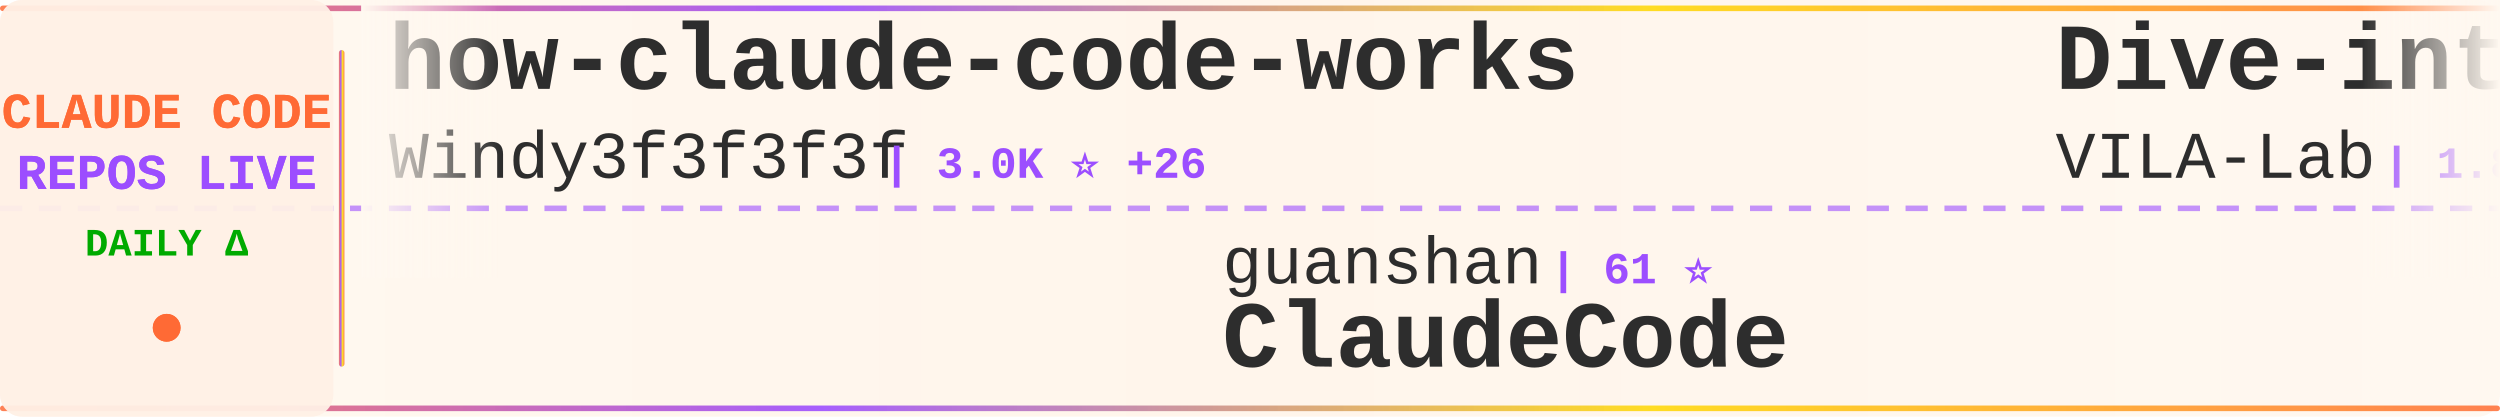
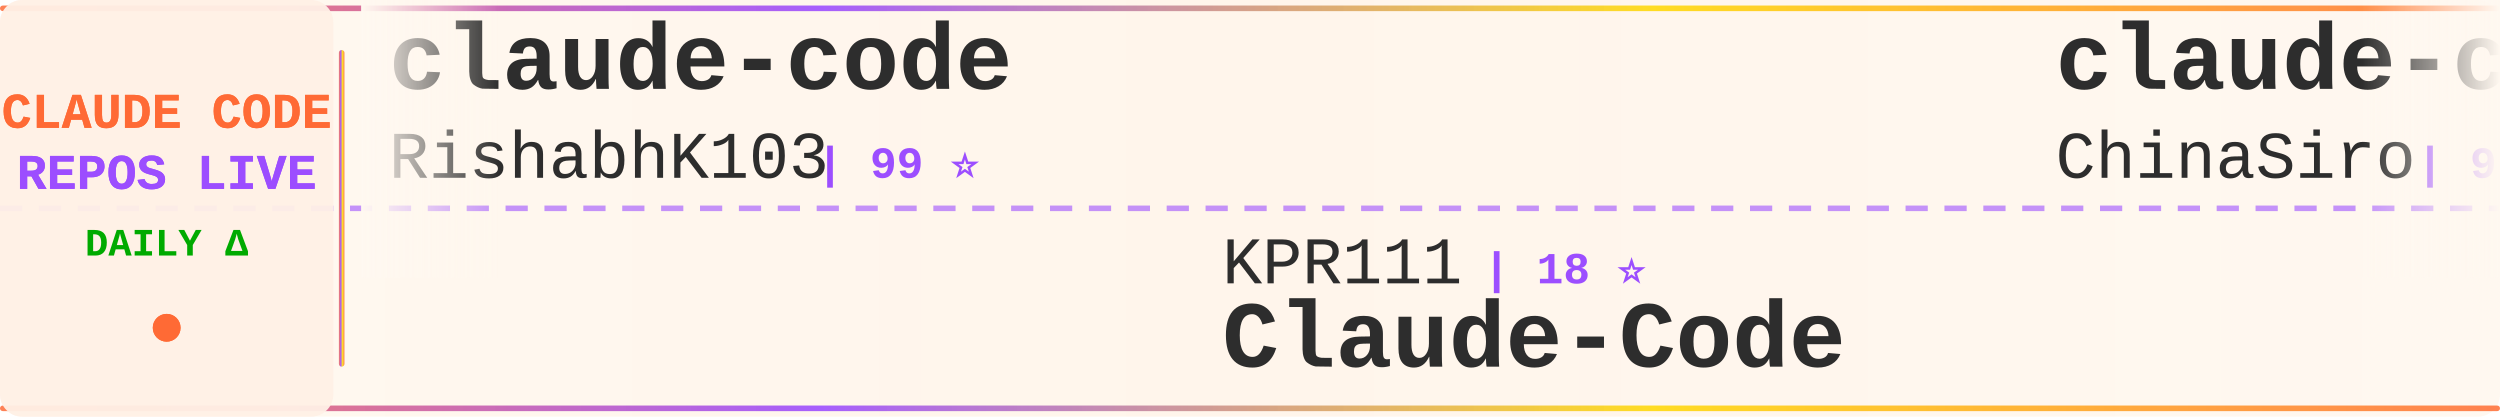
<svg xmlns="http://www.w3.org/2000/svg" width="900" height="150">
  <defs>
    <linearGradient id="tickerBg" x1="0%" y1="0%" x2="100%" y2="0%">
      <stop offset="0%" style="stop-color:#fff8f0;stop-opacity:0.98" />
      <stop offset="50%" style="stop-color:#fff5eb;stop-opacity:1" />
      <stop offset="100%" style="stop-color:#fff8f0;stop-opacity:0.98" />
    </linearGradient>
    <linearGradient id="borderGrad" x1="0%" y1="0%" x2="100%" y2="0%">
      <stop offset="0%" style="stop-color:#FF6B35;stop-opacity:0.85">
        <animate attributeName="stop-opacity" values="0.85;1;0.85" dur="2s" repeatCount="indefinite" />
      </stop>
      <stop offset="33%" style="stop-color:#9C4EFF;stop-opacity:0.9">
        <animate attributeName="stop-opacity" values="0.9;1;0.9" dur="2.2s" repeatCount="indefinite" />
      </stop>
      <stop offset="66%" style="stop-color:#FFD700;stop-opacity:0.85">
        <animate attributeName="stop-opacity" values="0.85;1;0.85" dur="1.8s" repeatCount="indefinite" />
      </stop>
      <stop offset="100%" style="stop-color:#FF6B35;stop-opacity:0.85">
        <animate attributeName="stop-opacity" values="0.85;1;0.85" dur="2s" repeatCount="indefinite" />
      </stop>
    </linearGradient>
    <filter id="textGlow">
      <feGaussianBlur stdDeviation="0.15" result="coloredBlur" />
      <feMerge>
        <feMergeNode in="coloredBlur" />
        <feMergeNode in="SourceGraphic" />
      </feMerge>
    </filter>
    <filter id="metricGlow">
      <feGaussianBlur stdDeviation="0.2" result="coloredBlur" />
      <feMerge>
        <feMergeNode in="coloredBlur" />
        <feMergeNode in="SourceGraphic" />
      </feMerge>
    </filter>
    <linearGradient id="leftFade" x1="0%" y1="0%" x2="100%" y2="0%">
      <stop offset="0%" style="stop-color:#fff8f0;stop-opacity:1" />
      <stop offset="100%" style="stop-color:#fff8f0;stop-opacity:0" />
    </linearGradient>
    <linearGradient id="rightFade" x1="0%" y1="0%" x2="100%" y2="0%">
      <stop offset="0%" style="stop-color:#fff8f0;stop-opacity:0" />
      <stop offset="100%" style="stop-color:#fff8f0;stop-opacity:1" />
    </linearGradient>
  </defs>
  <rect width="900" height="150" fill="url(#tickerBg)" rx="8" />
  <rect x="0" y="2" width="900" height="2" fill="url(#borderGrad)" rx="1" />
  <rect x="0" y="146" width="900" height="2" fill="url(#borderGrad)" rx="1" />
  <line x1="0" y1="75" x2="900" y2="75" stroke="#9C4EFF" stroke-width="2" stroke-dasharray="8 6" opacity="0.6" />
  <rect x="0" y="0" width="120" height="150" fill="#fff0e6" opacity="0.95" rx="8" />
  <text x="60" y="46" font-family="'Courier New', monospace" font-size="18" font-weight="bold" fill="#FF6B35" text-anchor="middle" filter="url(#textGlow)">
    CLAUDE CODE
  </text>
  <text x="60" y="68" font-family="'Courier New', monospace" font-size="18" font-weight="bold" fill="#9C4EFF" text-anchor="middle" filter="url(#textGlow)">
    REPOS LIVE
  </text>
  <text x="60" y="92" font-family="'Courier New', monospace" font-size="14" font-weight="bold" fill="#00aa00" text-anchor="middle">
    DAILY Δ
  </text>
  <circle cx="60" cy="118" r="5" fill="#FF6B35" filter="url(#metricGlow)">
    <animate attributeName="r" values="4;6;4" dur="1.5s" repeatCount="indefinite" />
    <animate attributeName="opacity" values="0.6;1;0.6" dur="1.5s" repeatCount="indefinite" />
  </circle>
  <rect x="122" y="18" width="2" height="114" fill="url(#borderGrad)" rx="1" />
  <clipPath id="tickerClip">
    <rect x="130" y="0" width="770" height="150" />
  </clipPath>
  <g clip-path="url(#tickerClip)">
    <g id="tickerItems">
      <animateTransform attributeName="transform" attributeType="XML" type="translate" from="0 0" to="-3000 0" dur="54s" repeatCount="indefinite" />
      <g transform="translate(0, 0)">
-         <text x="140" y="32" font-family="'Courier New', monospace" font-size="34" font-weight="bold" fill="#2d2d2d">how-claude-code-works</text>
-         <text x="140" y="64" font-family="'Courier New', monospace" font-size="24" font-weight="normal" fill="#2d2d2d" opacity="1.0">Windy3f3f3f3f</text>
-         <text x="318" y="64" font-family="'Courier New', monospace" font-size="16" font-weight="bold" fill="#9C4EFF"> | 3.0K ⭐ +26</text>
+         <text x="140" y="32" font-family="'Courier New', monospace" font-size="34" font-weight="bold" fill="#2d2d2d">claude-code</text>
+         <text x="140" y="64" font-family="'Courier New', monospace" font-size="24" font-weight="normal" fill="#2d2d2d" opacity="1.0">RishabhK103</text>
+         <text x="294" y="64" font-family="'Courier New', monospace" font-size="16" font-weight="bold" fill="#9C4EFF"> | 99 ⭐</text>
      </g>
      <g transform="translate(300, 0)">
-         <text x="140" y="102" font-family="'Courier New', monospace" font-size="24" font-weight="normal" fill="#2d2d2d" opacity="1.0">guanshan</text>
-         <text x="258" y="102" font-family="'Courier New', monospace" font-size="16" font-weight="bold" fill="#9C4EFF"> | 61 ⭐</text>
-         <text x="140" y="132" font-family="'Courier New', monospace" font-size="34" font-weight="bold" fill="#2d2d2d">ClaudeCode</text>
+         <text x="140" y="102" font-family="'Courier New', monospace" font-size="24" font-weight="normal" fill="#2d2d2d" opacity="1.0">KPR111</text>
+         <text x="234" y="102" font-family="'Courier New', monospace" font-size="16" font-weight="bold" fill="#9C4EFF"> | 18 ⭐</text>
+         <text x="140" y="132" font-family="'Courier New', monospace" font-size="34" font-weight="bold" fill="#2d2d2d">Claude-Code</text>
      </g>
      <g transform="translate(600, 0)">
-         <text x="140" y="32" font-family="'Courier New', monospace" font-size="34" font-weight="bold" fill="#2d2d2d">Dive-into-Claude-Code</text>
-         <text x="140" y="64" font-family="'Courier New', monospace" font-size="24" font-weight="normal" fill="#2d2d2d" opacity="1.0">VILA-Lab</text>
-         <text x="258" y="64" font-family="'Courier New', monospace" font-size="16" font-weight="bold" fill="#9C4EFF"> | 1.8K ⭐ +4</text>
+         <text x="140" y="32" font-family="'Courier New', monospace" font-size="34" font-weight="bold" fill="#2d2d2d">claude-code-sourcemap</text>
+         <text x="140" y="64" font-family="'Courier New', monospace" font-size="24" font-weight="normal" fill="#2d2d2d" opacity="1.0">ChinaSiro</text>
+         <text x="270" y="64" font-family="'Courier New', monospace" font-size="16" font-weight="bold" fill="#9C4EFF"> | 9.5K ⭐ +2</text>
      </g>
      <g transform="translate(900, 0)">
-         <text x="140" y="102" font-family="'Courier New', monospace" font-size="24" font-weight="normal" fill="#2d2d2d" opacity="1.0">jarmuine</text>
-         <text x="258" y="102" font-family="'Courier New', monospace" font-size="16" font-weight="bold" fill="#9C4EFF"> | 2.2K ⭐ +1</text>
+         <text x="140" y="102" font-family="'Courier New', monospace" font-size="24" font-weight="normal" fill="#2d2d2d" opacity="1.0">Yeachan-Heo</text>
+         <text x="294" y="102" font-family="'Courier New', monospace" font-size="16" font-weight="bold" fill="#9C4EFF"> | 37.4K ⭐ +34</text>
+         <text x="140" y="132" font-family="'Courier New', monospace" font-size="34" font-weight="bold" fill="#2d2d2d">oh-my-claudecode</text>
+       </g>
+       <g transform="translate(1200, 0)">
+         <text x="140" y="32" font-family="'Courier New', monospace" font-size="34" font-weight="bold" fill="#2d2d2d">claude-code-showcase</text>
+         <text x="140" y="64" font-family="'Courier New', monospace" font-size="24" font-weight="normal" fill="#2d2d2d" opacity="1.0">ChrisWiles</text>
+         <text x="282" y="64" font-family="'Courier New', monospace" font-size="16" font-weight="bold" fill="#9C4EFF"> | 6.0K ⭐ +2</text>
+       </g>
+       <g transform="translate(1500, 0)">
+         <text x="140" y="102" font-family="'Courier New', monospace" font-size="24" font-weight="normal" fill="#2d2d2d" opacity="1.0">lintsinghua</text>
+         <text x="294" y="102" font-family="'Courier New', monospace" font-size="16" font-weight="bold" fill="#9C4EFF"> | 3.9K ⭐ +6</text>
+         <text x="140" y="132" font-family="'Courier New', monospace" font-size="34" font-weight="bold" fill="#2d2d2d">claude-code-book</text>
+       </g>
+       <g transform="translate(1800, 0)">
+         <text x="140" y="32" font-family="'Courier New', monospace" font-size="34" font-weight="bold" fill="#2d2d2d">claude-code-base-action</text>
+         <text x="140" y="64" font-family="'Courier New', monospace" font-size="24" font-weight="normal" fill="#2d2d2d" opacity="1.0">anthropics</text>
+         <text x="282" y="64" font-family="'Courier New', monospace" font-size="16" font-weight="bold" fill="#9C4EFF"> | 896 ⭐ +2</text>
+       </g>
+       <g transform="translate(2100, 0)">
+         <text x="140" y="102" font-family="'Courier New', monospace" font-size="24" font-weight="normal" fill="#2d2d2d" opacity="1.0">Chachamaru127</text>
+         <text x="318" y="102" font-family="'Courier New', monospace" font-size="16" font-weight="bold" fill="#9C4EFF"> | 2.9K ⭐ +9</text>
+         <text x="140" y="132" font-family="'Courier New', monospace" font-size="34" font-weight="bold" fill="#2d2d2d">claude-code-harness</text>
+       </g>
+       <g transform="translate(2400, 0)">
+         <text x="140" y="32" font-family="'Courier New', monospace" font-size="34" font-weight="bold" fill="#2d2d2d">claude-code-source-code-...</text>
+         <text x="140" y="64" font-family="'Courier New', monospace" font-size="24" font-weight="normal" fill="#2d2d2d" opacity="1.0">ghuntley</text>
+         <text x="258" y="64" font-family="'Courier New', monospace" font-size="16" font-weight="bold" fill="#9C4EFF"> | 986 ⭐</text>
+       </g>
+       <g transform="translate(2700, 0)">
+         <text x="140" y="102" font-family="'Courier New', monospace" font-size="24" font-weight="normal" fill="#2d2d2d" opacity="1.0">alex000kim</text>
+         <text x="282" y="102" font-family="'Courier New', monospace" font-size="16" font-weight="bold" fill="#9C4EFF"> | 231 ⭐ +1</text>
        <text x="140" y="132" font-family="'Courier New', monospace" font-size="34" font-weight="bold" fill="#2d2d2d">claude-code</text>
      </g>
-       <g transform="translate(1200, 0)">
-         <text x="140" y="32" font-family="'Courier New', monospace" font-size="34" font-weight="bold" fill="#2d2d2d">claude-code-reverse</text>
-         <text x="140" y="64" font-family="'Courier New', monospace" font-size="24" font-weight="normal" fill="#2d2d2d" opacity="1.0">Yuyz0112</text>
-         <text x="258" y="64" font-family="'Courier New', monospace" font-size="16" font-weight="bold" fill="#9C4EFF"> | 2.4K ⭐ +1</text>
-       </g>
-       <g transform="translate(1500, 0)">
-         <text x="140" y="102" font-family="'Courier New', monospace" font-size="24" font-weight="normal" fill="#2d2d2d" opacity="1.0">affaan-m</text>
-         <text x="258" y="102" font-family="'Courier New', monospace" font-size="16" font-weight="bold" fill="#9C4EFF"> | 226.1K ⭐ +377</text>
-         <text x="140" y="132" font-family="'Courier New', monospace" font-size="34" font-weight="bold" fill="#2d2d2d">ECC</text>
-       </g>
-       <g transform="translate(1800, 0)">
-         <text x="140" y="32" font-family="'Courier New', monospace" font-size="34" font-weight="bold" fill="#2d2d2d">claude-code-hooks-master...</text>
-         <text x="140" y="64" font-family="'Courier New', monospace" font-size="24" font-weight="normal" fill="#2d2d2d" opacity="1.0">disler</text>
-         <text x="234" y="64" font-family="'Courier New', monospace" font-size="16" font-weight="bold" fill="#9C4EFF"> | 3.8K ⭐ +3</text>
-       </g>
-       <g transform="translate(2100, 0)">
-         <text x="140" y="102" font-family="'Courier New', monospace" font-size="24" font-weight="normal" fill="#2d2d2d" opacity="1.0">sugyan</text>
-         <text x="234" y="102" font-family="'Courier New', monospace" font-size="16" font-weight="bold" fill="#9C4EFF"> | 1.1K ⭐</text>
-         <text x="140" y="132" font-family="'Courier New', monospace" font-size="34" font-weight="bold" fill="#2d2d2d">claude-code-webui</text>
-       </g>
-       <g transform="translate(2400, 0)">
+       <g transform="translate(3000, 0)">
        <text x="140" y="32" font-family="'Courier New', monospace" font-size="34" font-weight="bold" fill="#2d2d2d">claude-code</text>
-         <text x="140" y="64" font-family="'Courier New', monospace" font-size="24" font-weight="normal" fill="#2d2d2d" opacity="1.0">freestylefly</text>
-         <text x="306" y="64" font-family="'Courier New', monospace" font-size="16" font-weight="bold" fill="#9C4EFF"> | 127 ⭐</text>
-       </g>
-       <g transform="translate(2700, 0)">
-         <text x="140" y="102" font-family="'Courier New', monospace" font-size="24" font-weight="normal" fill="#2d2d2d" opacity="1.0">alirezarezvani</text>
-         <text x="330" y="102" font-family="'Courier New', monospace" font-size="16" font-weight="bold" fill="#9C4EFF"> | 20.2K ⭐ +356</text>
-         <text x="140" y="132" font-family="'Courier New', monospace" font-size="34" font-weight="bold" fill="#2d2d2d">claude-skills</text>
-       </g>
-       <g transform="translate(3000, 0)">
-         <text x="140" y="32" font-family="'Courier New', monospace" font-size="34" font-weight="bold" fill="#2d2d2d">how-claude-code-works</text>
-         <text x="140" y="64" font-family="'Courier New', monospace" font-size="24" font-weight="normal" fill="#2d2d2d" opacity="1.0">Windy3f3f3f3f</text>
-         <text x="318" y="64" font-family="'Courier New', monospace" font-size="16" font-weight="bold" fill="#9C4EFF"> | 3.0K ⭐ +26</text>
+         <text x="140" y="64" font-family="'Courier New', monospace" font-size="24" font-weight="normal" fill="#2d2d2d" opacity="1.0">RishabhK103</text>
+         <text x="294" y="64" font-family="'Courier New', monospace" font-size="16" font-weight="bold" fill="#9C4EFF"> | 99 ⭐</text>
      </g>
      <g transform="translate(3300, 0)">
-         <text x="140" y="102" font-family="'Courier New', monospace" font-size="24" font-weight="normal" fill="#2d2d2d" opacity="1.0">guanshan</text>
-         <text x="258" y="102" font-family="'Courier New', monospace" font-size="16" font-weight="bold" fill="#9C4EFF"> | 61 ⭐</text>
-         <text x="140" y="132" font-family="'Courier New', monospace" font-size="34" font-weight="bold" fill="#2d2d2d">ClaudeCode</text>
+         <text x="140" y="102" font-family="'Courier New', monospace" font-size="24" font-weight="normal" fill="#2d2d2d" opacity="1.0">KPR111</text>
+         <text x="234" y="102" font-family="'Courier New', monospace" font-size="16" font-weight="bold" fill="#9C4EFF"> | 18 ⭐</text>
+         <text x="140" y="132" font-family="'Courier New', monospace" font-size="34" font-weight="bold" fill="#2d2d2d">Claude-Code</text>
      </g>
      <g transform="translate(3600, 0)">
-         <text x="140" y="32" font-family="'Courier New', monospace" font-size="34" font-weight="bold" fill="#2d2d2d">Dive-into-Claude-Code</text>
-         <text x="140" y="64" font-family="'Courier New', monospace" font-size="24" font-weight="normal" fill="#2d2d2d" opacity="1.0">VILA-Lab</text>
-         <text x="258" y="64" font-family="'Courier New', monospace" font-size="16" font-weight="bold" fill="#9C4EFF"> | 1.8K ⭐ +4</text>
+         <text x="140" y="32" font-family="'Courier New', monospace" font-size="34" font-weight="bold" fill="#2d2d2d">claude-code-sourcemap</text>
+         <text x="140" y="64" font-family="'Courier New', monospace" font-size="24" font-weight="normal" fill="#2d2d2d" opacity="1.0">ChinaSiro</text>
+         <text x="270" y="64" font-family="'Courier New', monospace" font-size="16" font-weight="bold" fill="#9C4EFF"> | 9.5K ⭐ +2</text>
      </g>
      <g transform="translate(3900, 0)">
-         <text x="140" y="102" font-family="'Courier New', monospace" font-size="24" font-weight="normal" fill="#2d2d2d" opacity="1.0">jarmuine</text>
-         <text x="258" y="102" font-family="'Courier New', monospace" font-size="16" font-weight="bold" fill="#9C4EFF"> | 2.2K ⭐ +1</text>
-         <text x="140" y="132" font-family="'Courier New', monospace" font-size="34" font-weight="bold" fill="#2d2d2d">claude-code</text>
+         <text x="140" y="102" font-family="'Courier New', monospace" font-size="24" font-weight="normal" fill="#2d2d2d" opacity="1.0">Yeachan-Heo</text>
+         <text x="294" y="102" font-family="'Courier New', monospace" font-size="16" font-weight="bold" fill="#9C4EFF"> | 37.4K ⭐ +34</text>
+         <text x="140" y="132" font-family="'Courier New', monospace" font-size="34" font-weight="bold" fill="#2d2d2d">oh-my-claudecode</text>
      </g>
    </g>
  </g>
  <rect x="130" y="0" width="50" height="100" fill="url(#leftFade)" />
  <rect x="850" y="0" width="50" height="100" fill="url(#rightFade)" />
</svg>
